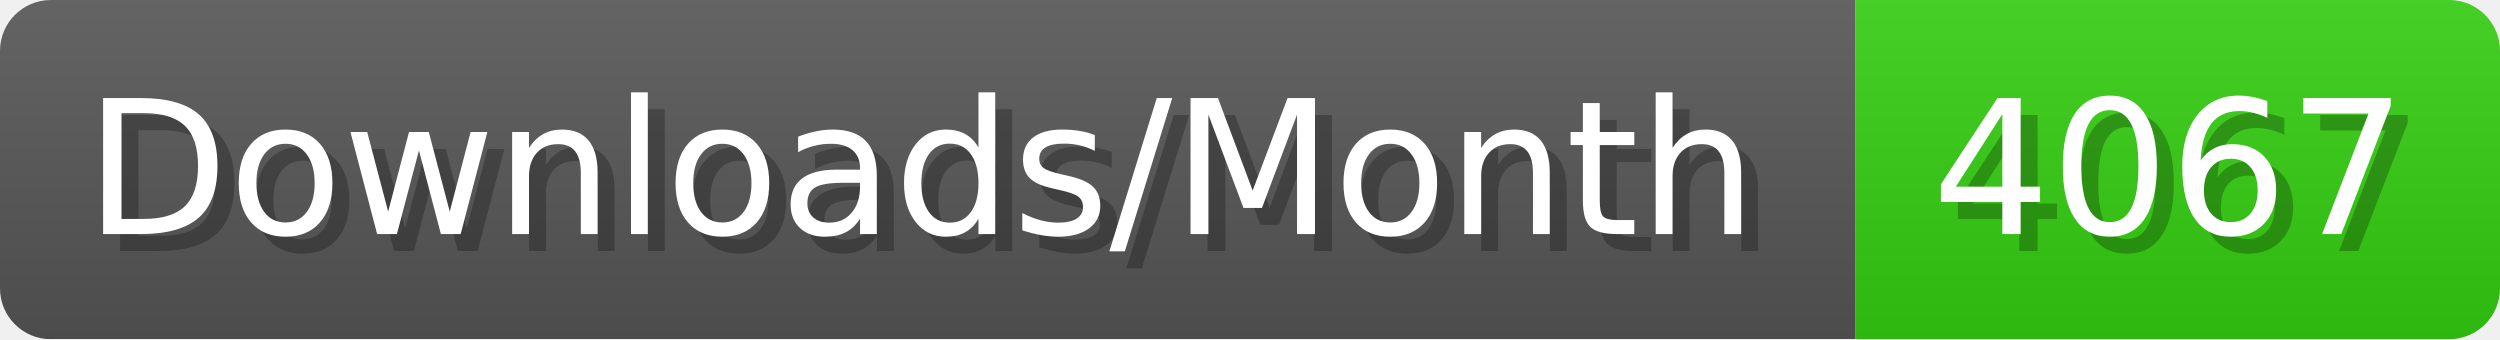
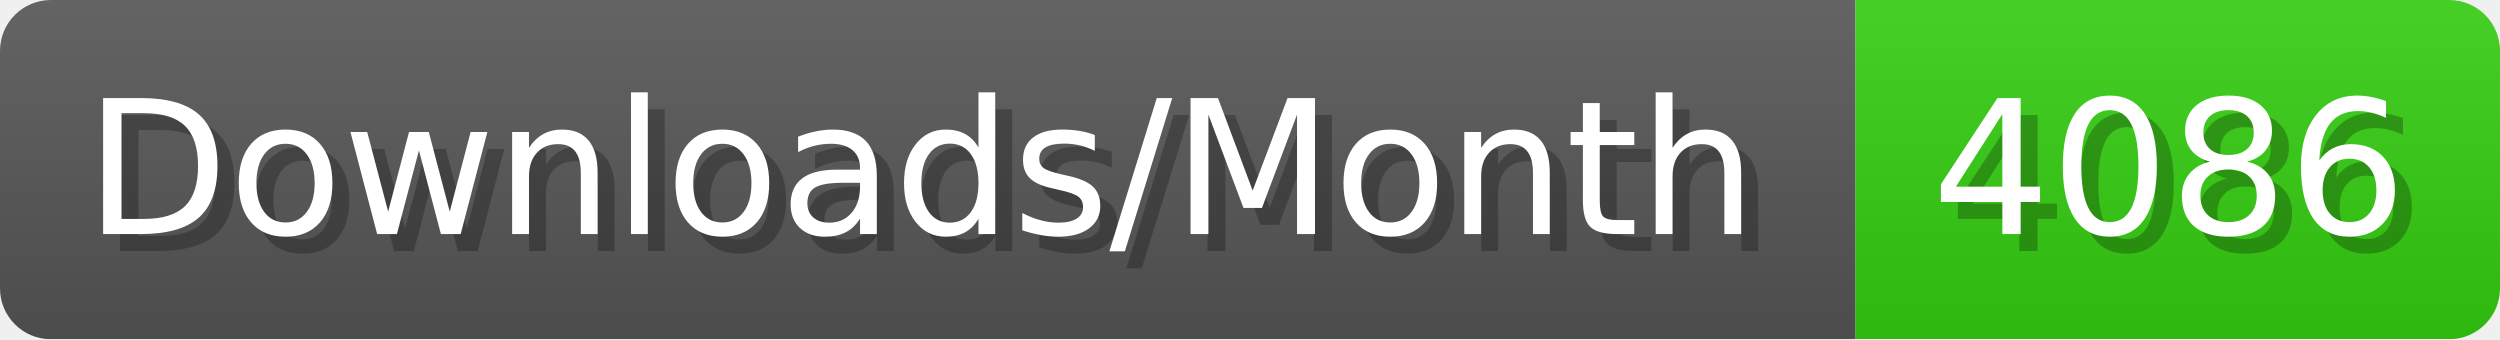
- <svg xmlns="http://www.w3.org/2000/svg" width="147.4" height="20" viewBox="0 0 1474 200" role="img" aria-label="Downloads/Month: 4067">
+ <svg xmlns="http://www.w3.org/2000/svg" width="147.4" height="20" viewBox="0 0 1474 200" role="img" aria-label="Downloads/Month: 4086">
  <linearGradient id="YlXUI" x2="0" y2="100%">
    <stop offset="0" stop-opacity=".1" stop-color="#EEE" />
    <stop offset="1" stop-opacity=".1" />
  </linearGradient>
  <mask id="JHhop">
    <rect width="1474" height="200" rx="30" fill="#FFF" />
  </mask>
  <g mask="url(#JHhop)">
    <rect width="1094" height="200" fill="#555" />
    <rect width="380" height="200" fill="#3C1" x="1094" />
    <rect width="1474" height="200" fill="url(#YlXUI)" />
  </g>
  <g aria-hidden="true" fill="#fff" text-anchor="start" font-family="Verdana,DejaVu Sans,sans-serif" font-size="110">
    <text x="60" y="148" textLength="994" fill="#000" opacity="0.25">Downloads/Month</text>
    <text x="50" y="138" textLength="994">Downloads/Month</text>
-     <text x="1149" y="148" textLength="280" fill="#000" opacity="0.25">4067</text>
-     <text x="1139" y="138" textLength="280">4067</text>
+     <text x="1149" y="148" textLength="280" fill="#000" opacity="0.25">4086</text>
+     <text x="1139" y="138" textLength="280">4086</text>
  </g>
</svg>
